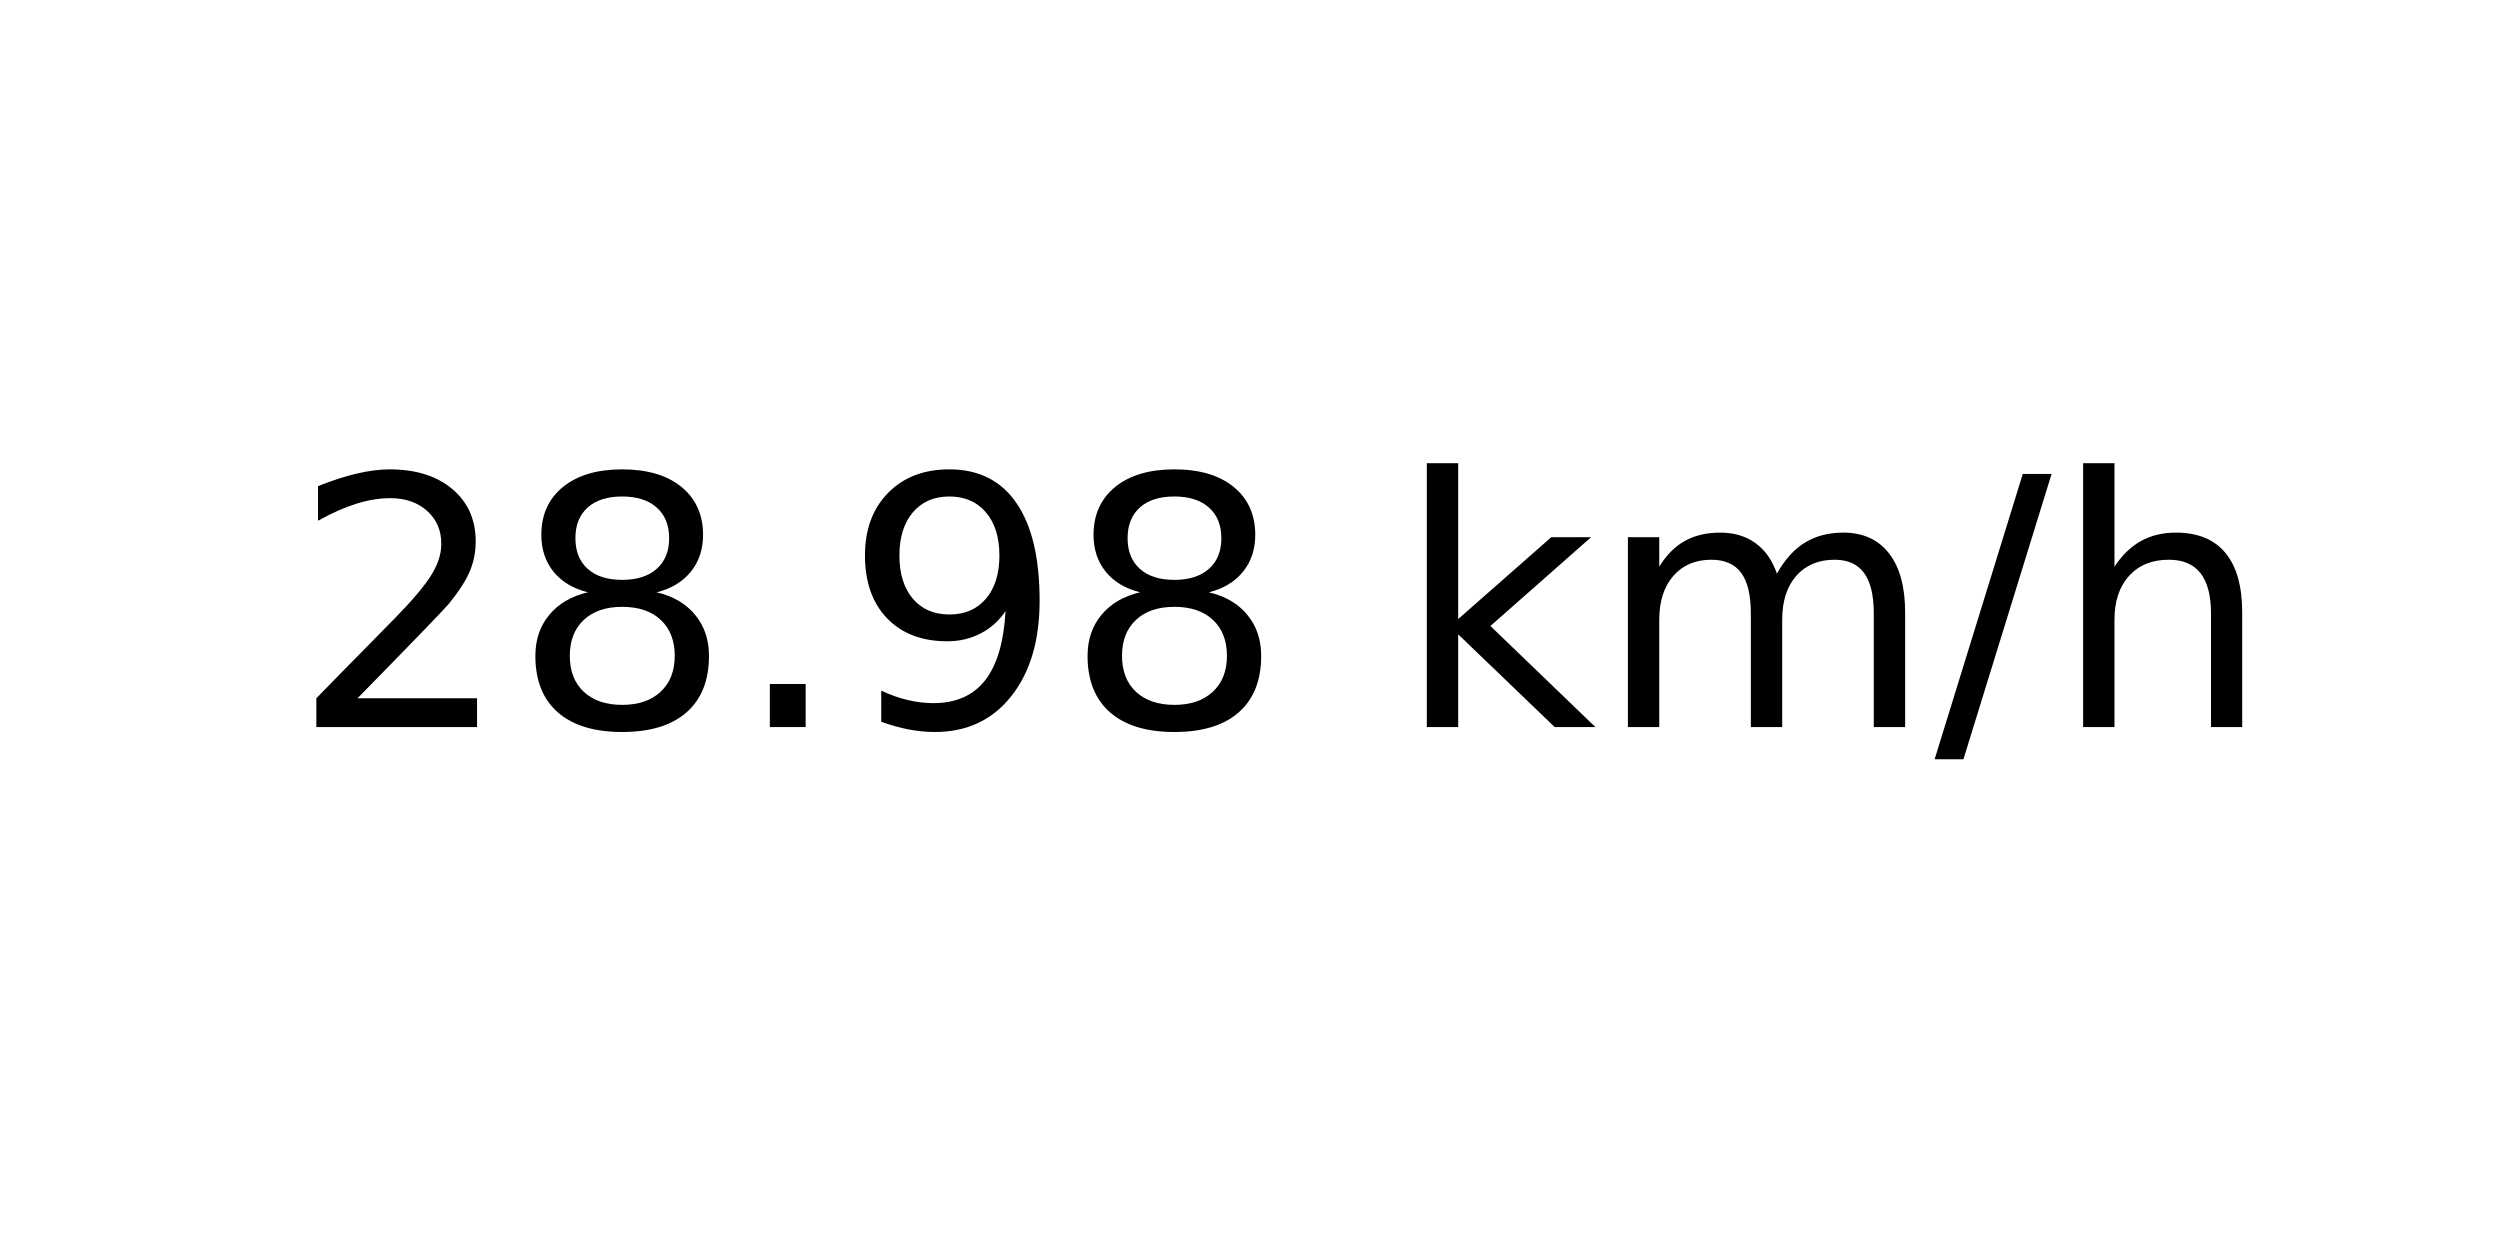
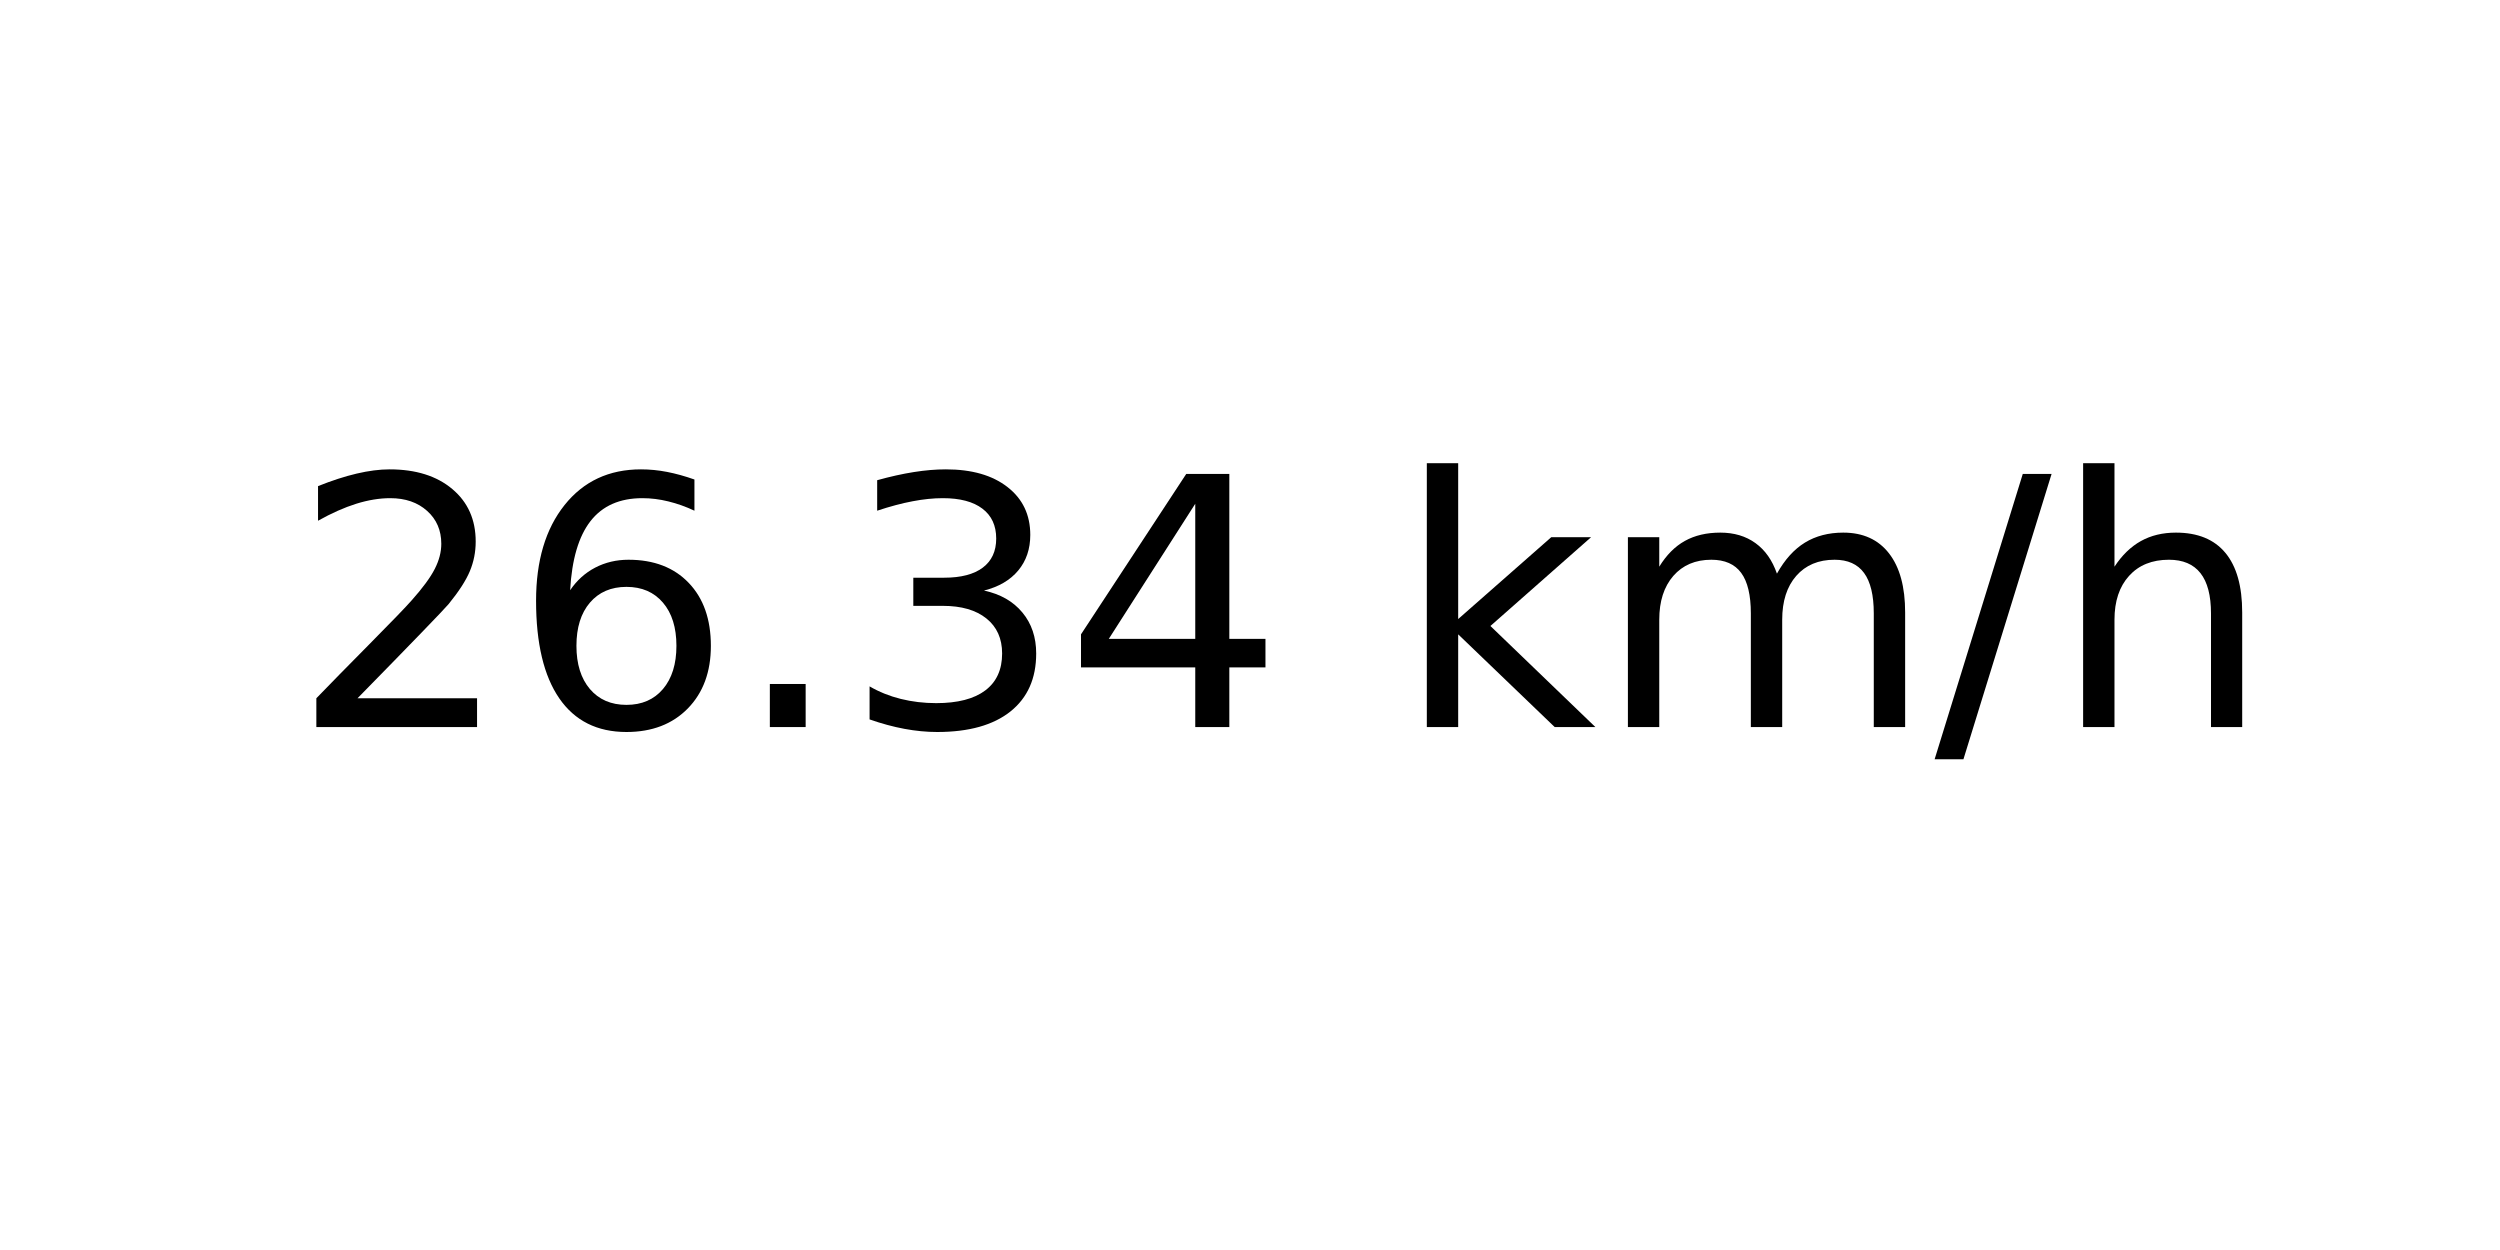
<svg xmlns="http://www.w3.org/2000/svg" xmlns:xlink="http://www.w3.org/1999/xlink" width="72pt" height="36pt" viewBox="0 0 72 36" version="1.1">
  <defs>
    <style type="text/css">*{stroke-linejoin: round; stroke-linecap: butt}</style>
  </defs>
  <g id="figure_1">
    <g id="axes_1">
      <g id="text_1">
        <g transform="translate(8.378125 20.93937) scale(0.1 -0.1)">
          <defs>
            <path id="DejaVuSans-32" d="M 1228 531  L 3431 531  L 3431 0  L 469 0  L 469 531  Q 828 903 1448 1529  Q 2069 2156 2228 2338  Q 2531 2678 2651 2914  Q 2772 3150 2772 3378  Q 2772 3750 2511 3984  Q 2250 4219 1831 4219  Q 1534 4219 1204 4116  Q 875 4013 500 3803  L 500 4441  Q 881 4594 1212 4672  Q 1544 4750 1819 4750  Q 2544 4750 2975 4387  Q 3406 4025 3406 3419  Q 3406 3131 3298 2873  Q 3191 2616 2906 2266  Q 2828 2175 2409 1742  Q 1991 1309 1228 531  z " transform="scale(0.015625)" />
-             <path id="DejaVuSans-38" d="M 2034 2216  Q 1584 2216 1326 1975  Q 1069 1734 1069 1313  Q 1069 891 1326 650  Q 1584 409 2034 409  Q 2484 409 2743 651  Q 3003 894 3003 1313  Q 3003 1734 2745 1975  Q 2488 2216 2034 2216  z M 1403 2484  Q 997 2584 770 2862  Q 544 3141 544 3541  Q 544 4100 942 4425  Q 1341 4750 2034 4750  Q 2731 4750 3128 4425  Q 3525 4100 3525 3541  Q 3525 3141 3298 2862  Q 3072 2584 2669 2484  Q 3125 2378 3379 2068  Q 3634 1759 3634 1313  Q 3634 634 3220 271  Q 2806 -91 2034 -91  Q 1263 -91 848 271  Q 434 634 434 1313  Q 434 1759 690 2068  Q 947 2378 1403 2484  z M 1172 3481  Q 1172 3119 1398 2916  Q 1625 2713 2034 2713  Q 2441 2713 2670 2916  Q 2900 3119 2900 3481  Q 2900 3844 2670 4047  Q 2441 4250 2034 4250  Q 1625 4250 1398 4047  Q 1172 3844 1172 3481  z " transform="scale(0.015625)" />
+             <path id="DejaVuSans-36" d="M 2113 2584  Q 1688 2584 1439 2293  Q 1191 2003 1191 1497  Q 1191 994 1439 701  Q 1688 409 2113 409  Q 2538 409 2786 701  Q 3034 994 3034 1497  Q 3034 2003 2786 2293  Q 2538 2584 2113 2584  z M 3366 4563  L 3366 3988  Q 3128 4100 2886 4159  Q 2644 4219 2406 4219  Q 1781 4219 1451 3797  Q 1122 3375 1075 2522  Q 1259 2794 1537 2939  Q 1816 3084 2150 3084  Q 2853 3084 3261 2657  Q 3669 2231 3669 1497  Q 3669 778 3244 343  Q 2819 -91 2113 -91  Q 1303 -91 875 529  Q 447 1150 447 2328  Q 447 3434 972 4092  Q 1497 4750 2381 4750  Q 2619 4750 2861 4703  Q 3103 4656 3366 4563  z " transform="scale(0.015625)" />
            <path id="DejaVuSans-2e" d="M 684 794  L 1344 794  L 1344 0  L 684 0  L 684 794  z " transform="scale(0.015625)" />
-             <path id="DejaVuSans-39" d="M 703 97  L 703 672  Q 941 559 1184 500  Q 1428 441 1663 441  Q 2288 441 2617 861  Q 2947 1281 2994 2138  Q 2813 1869 2534 1725  Q 2256 1581 1919 1581  Q 1219 1581 811 2004  Q 403 2428 403 3163  Q 403 3881 828 4315  Q 1253 4750 1959 4750  Q 2769 4750 3195 4129  Q 3622 3509 3622 2328  Q 3622 1225 3098 567  Q 2575 -91 1691 -91  Q 1453 -91 1209 -44  Q 966 3 703 97  z M 1959 2075  Q 2384 2075 2632 2365  Q 2881 2656 2881 3163  Q 2881 3666 2632 3958  Q 2384 4250 1959 4250  Q 1534 4250 1286 3958  Q 1038 3666 1038 3163  Q 1038 2656 1286 2365  Q 1534 2075 1959 2075  z " transform="scale(0.015625)" />
+             <path id="DejaVuSans-33" d="M 2597 2516  Q 3050 2419 3304 2112  Q 3559 1806 3559 1356  Q 3559 666 3084 287  Q 2609 -91 1734 -91  Q 1441 -91 1130 -33  Q 819 25 488 141  L 488 750  Q 750 597 1062 519  Q 1375 441 1716 441  Q 2309 441 2620 675  Q 2931 909 2931 1356  Q 2931 1769 2642 2001  Q 2353 2234 1838 2234  L 1294 2234  L 1294 2753  L 1863 2753  Q 2328 2753 2575 2939  Q 2822 3125 2822 3475  Q 2822 3834 2567 4026  Q 2313 4219 1838 4219  Q 1578 4219 1281 4162  Q 984 4106 628 3988  L 628 4550  Q 988 4650 1302 4700  Q 1616 4750 1894 4750  Q 2613 4750 3031 4423  Q 3450 4097 3450 3541  Q 3450 3153 3228 2886  Q 3006 2619 2597 2516  z " transform="scale(0.015625)" />
+             <path id="DejaVuSans-34" d="M 2419 4116  L 825 1625  L 2419 1625  L 2419 4116  z M 2253 4666  L 3047 4666  L 3047 1625  L 3713 1625  L 3713 1100  L 3047 1100  L 3047 0  L 2419 0  L 2419 1100  L 313 1100  L 313 1709  L 2253 4666  z " transform="scale(0.015625)" />
            <path id="DejaVuSans-20" transform="scale(0.015625)" />
            <path id="DejaVuSans-6b" d="M 581 4863  L 1159 4863  L 1159 1991  L 2875 3500  L 3609 3500  L 1753 1863  L 3688 0  L 2938 0  L 1159 1709  L 1159 0  L 581 0  L 581 4863  z " transform="scale(0.015625)" />
            <path id="DejaVuSans-6d" d="M 3328 2828  Q 3544 3216 3844 3400  Q 4144 3584 4550 3584  Q 5097 3584 5394 3201  Q 5691 2819 5691 2113  L 5691 0  L 5113 0  L 5113 2094  Q 5113 2597 4934 2840  Q 4756 3084 4391 3084  Q 3944 3084 3684 2787  Q 3425 2491 3425 1978  L 3425 0  L 2847 0  L 2847 2094  Q 2847 2600 2669 2842  Q 2491 3084 2119 3084  Q 1678 3084 1418 2786  Q 1159 2488 1159 1978  L 1159 0  L 581 0  L 581 3500  L 1159 3500  L 1159 2956  Q 1356 3278 1631 3431  Q 1906 3584 2284 3584  Q 2666 3584 2933 3390  Q 3200 3197 3328 2828  z " transform="scale(0.015625)" />
            <path id="DejaVuSans-2f" d="M 1625 4666  L 2156 4666  L 531 -594  L 0 -594  L 1625 4666  z " transform="scale(0.015625)" />
            <path id="DejaVuSans-68" d="M 3513 2113  L 3513 0  L 2938 0  L 2938 2094  Q 2938 2591 2744 2837  Q 2550 3084 2163 3084  Q 1697 3084 1428 2787  Q 1159 2491 1159 1978  L 1159 0  L 581 0  L 581 4863  L 1159 4863  L 1159 2956  Q 1366 3272 1645 3428  Q 1925 3584 2291 3584  Q 2894 3584 3203 3211  Q 3513 2838 3513 2113  z " transform="scale(0.015625)" />
          </defs>
          <use xlink:href="#DejaVuSans-32" />
-           <use xlink:href="#DejaVuSans-38" x="63.623" />
+           <use xlink:href="#DejaVuSans-36" x="63.623" />
          <use xlink:href="#DejaVuSans-2e" x="127.246" />
-           <use xlink:href="#DejaVuSans-39" x="159.033" />
-           <use xlink:href="#DejaVuSans-38" x="222.656" />
+           <use xlink:href="#DejaVuSans-33" x="159.033" />
+           <use xlink:href="#DejaVuSans-34" x="222.656" />
          <use xlink:href="#DejaVuSans-20" x="286.279" />
          <use xlink:href="#DejaVuSans-6b" x="318.066" />
          <use xlink:href="#DejaVuSans-6d" x="375.977" />
          <use xlink:href="#DejaVuSans-2f" x="473.389" />
          <use xlink:href="#DejaVuSans-68" x="507.08" />
        </g>
      </g>
    </g>
  </g>
</svg>
